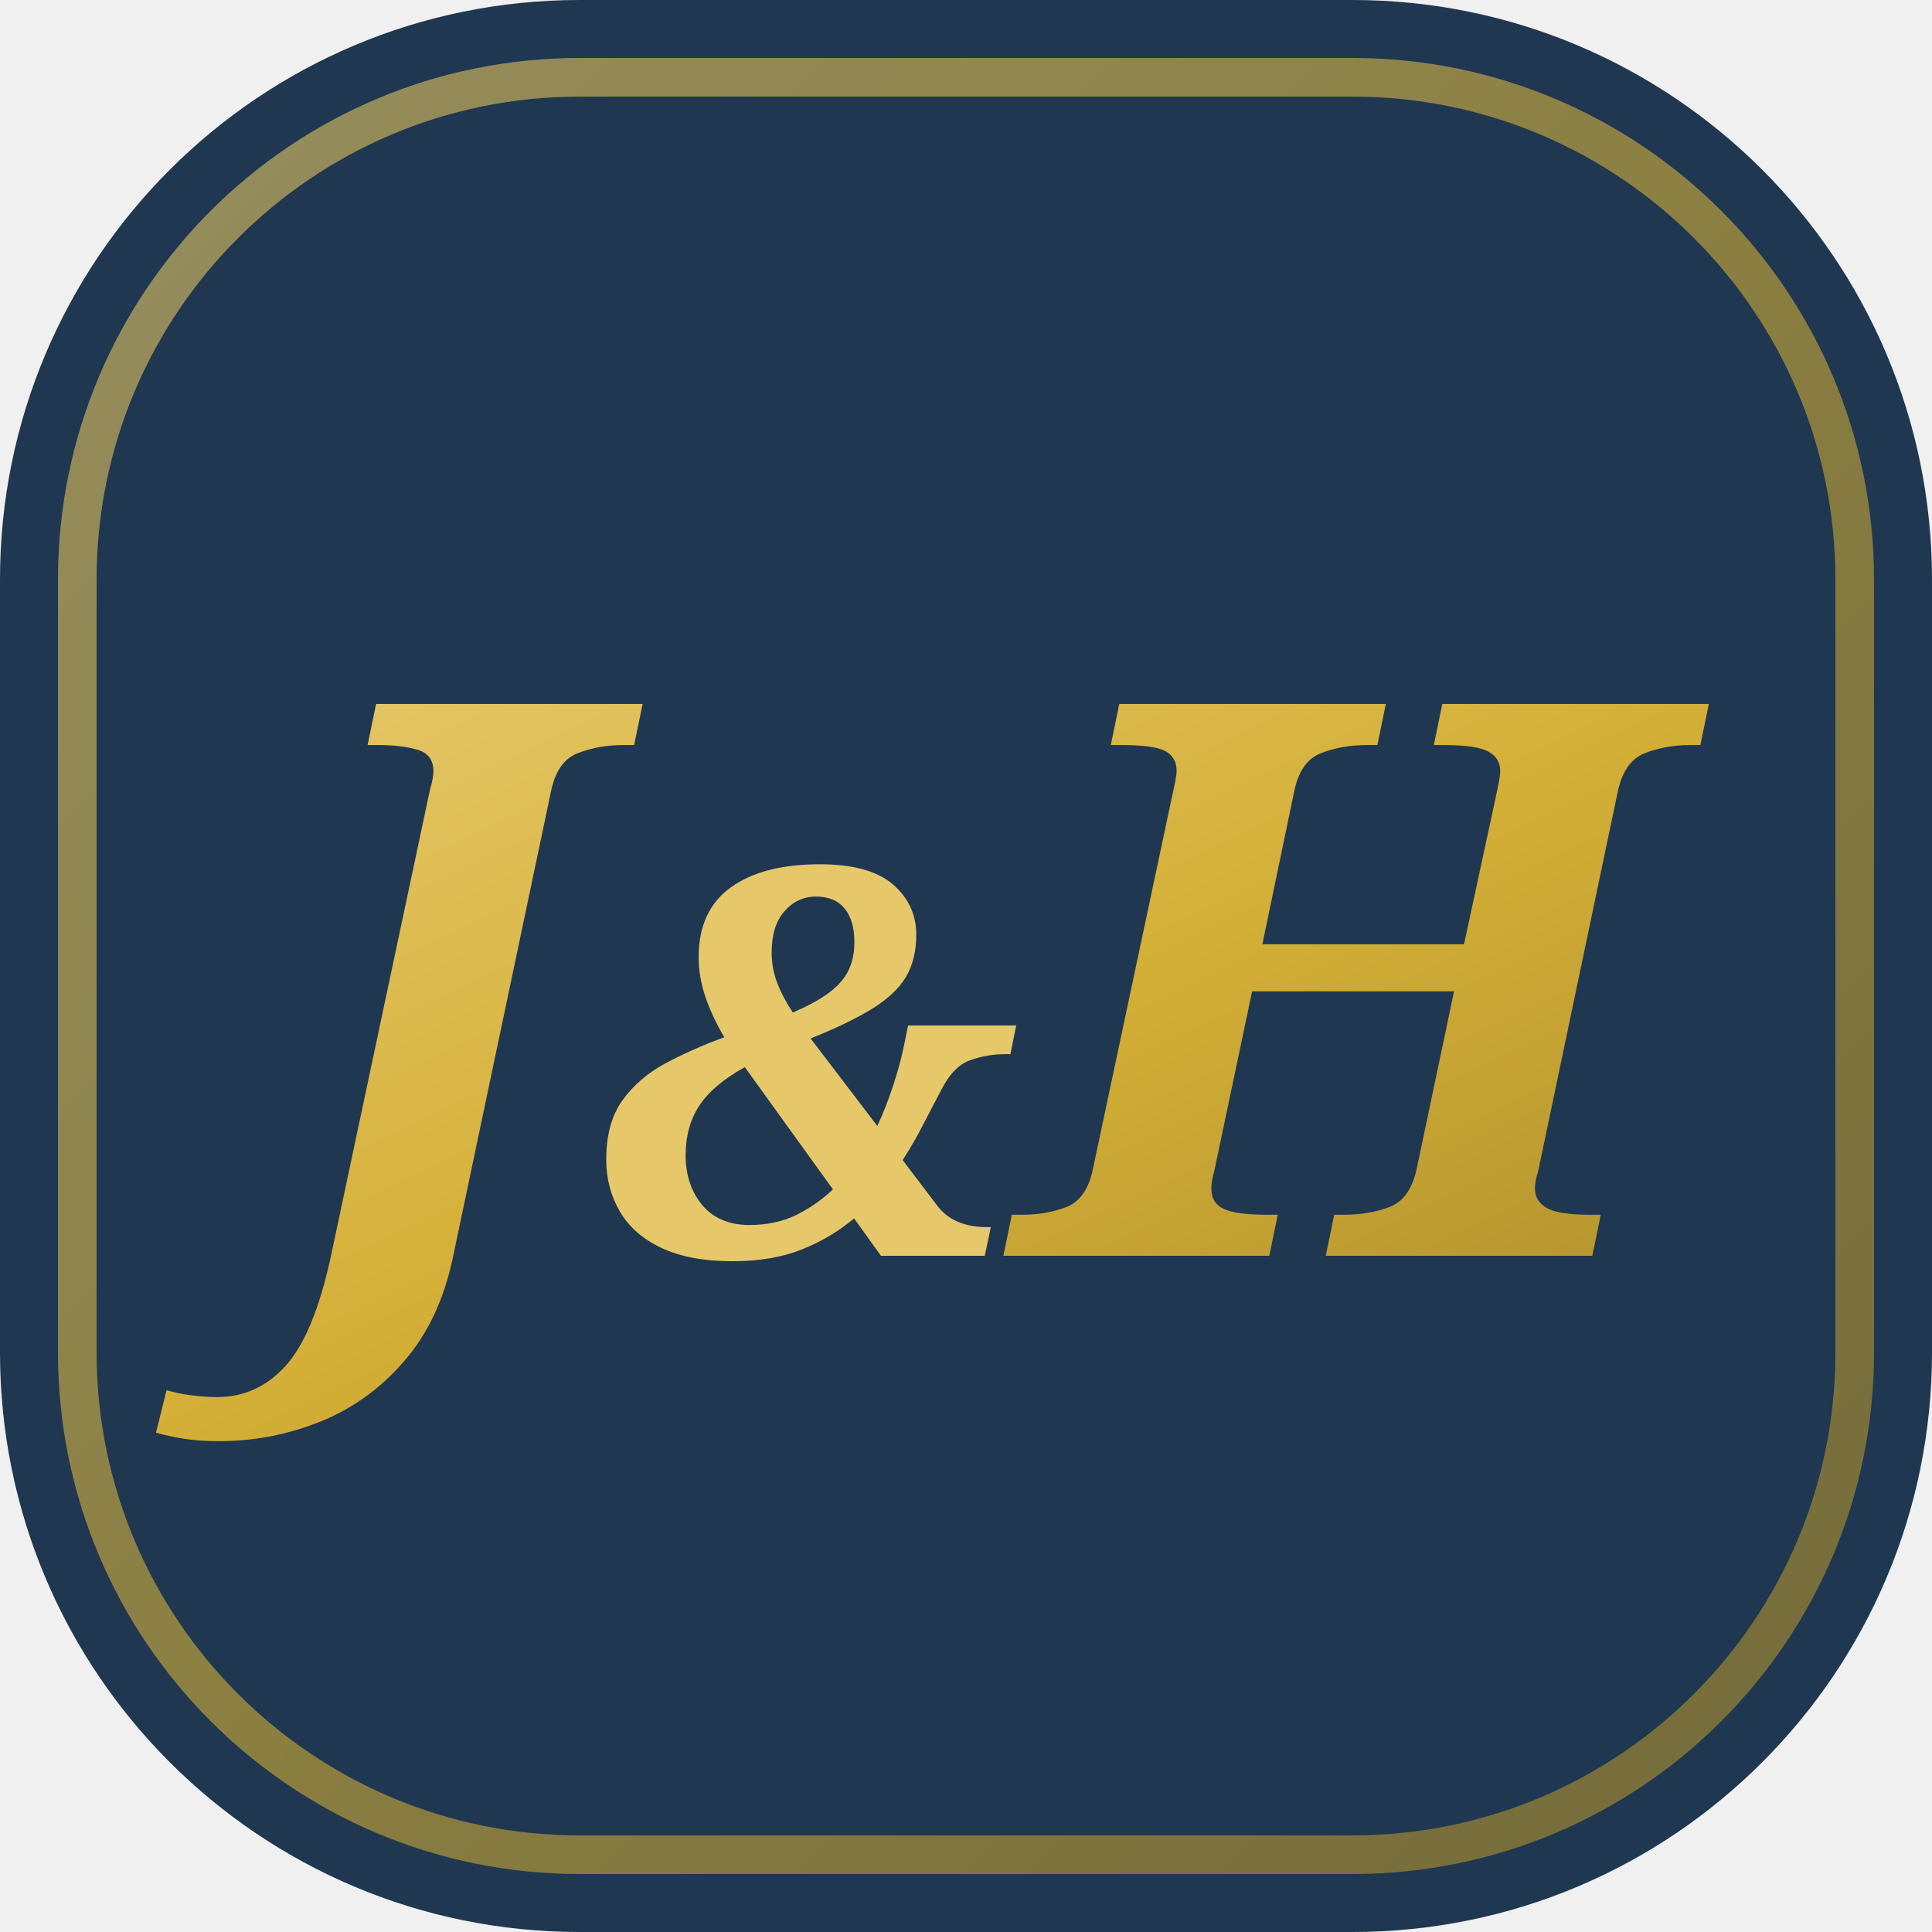
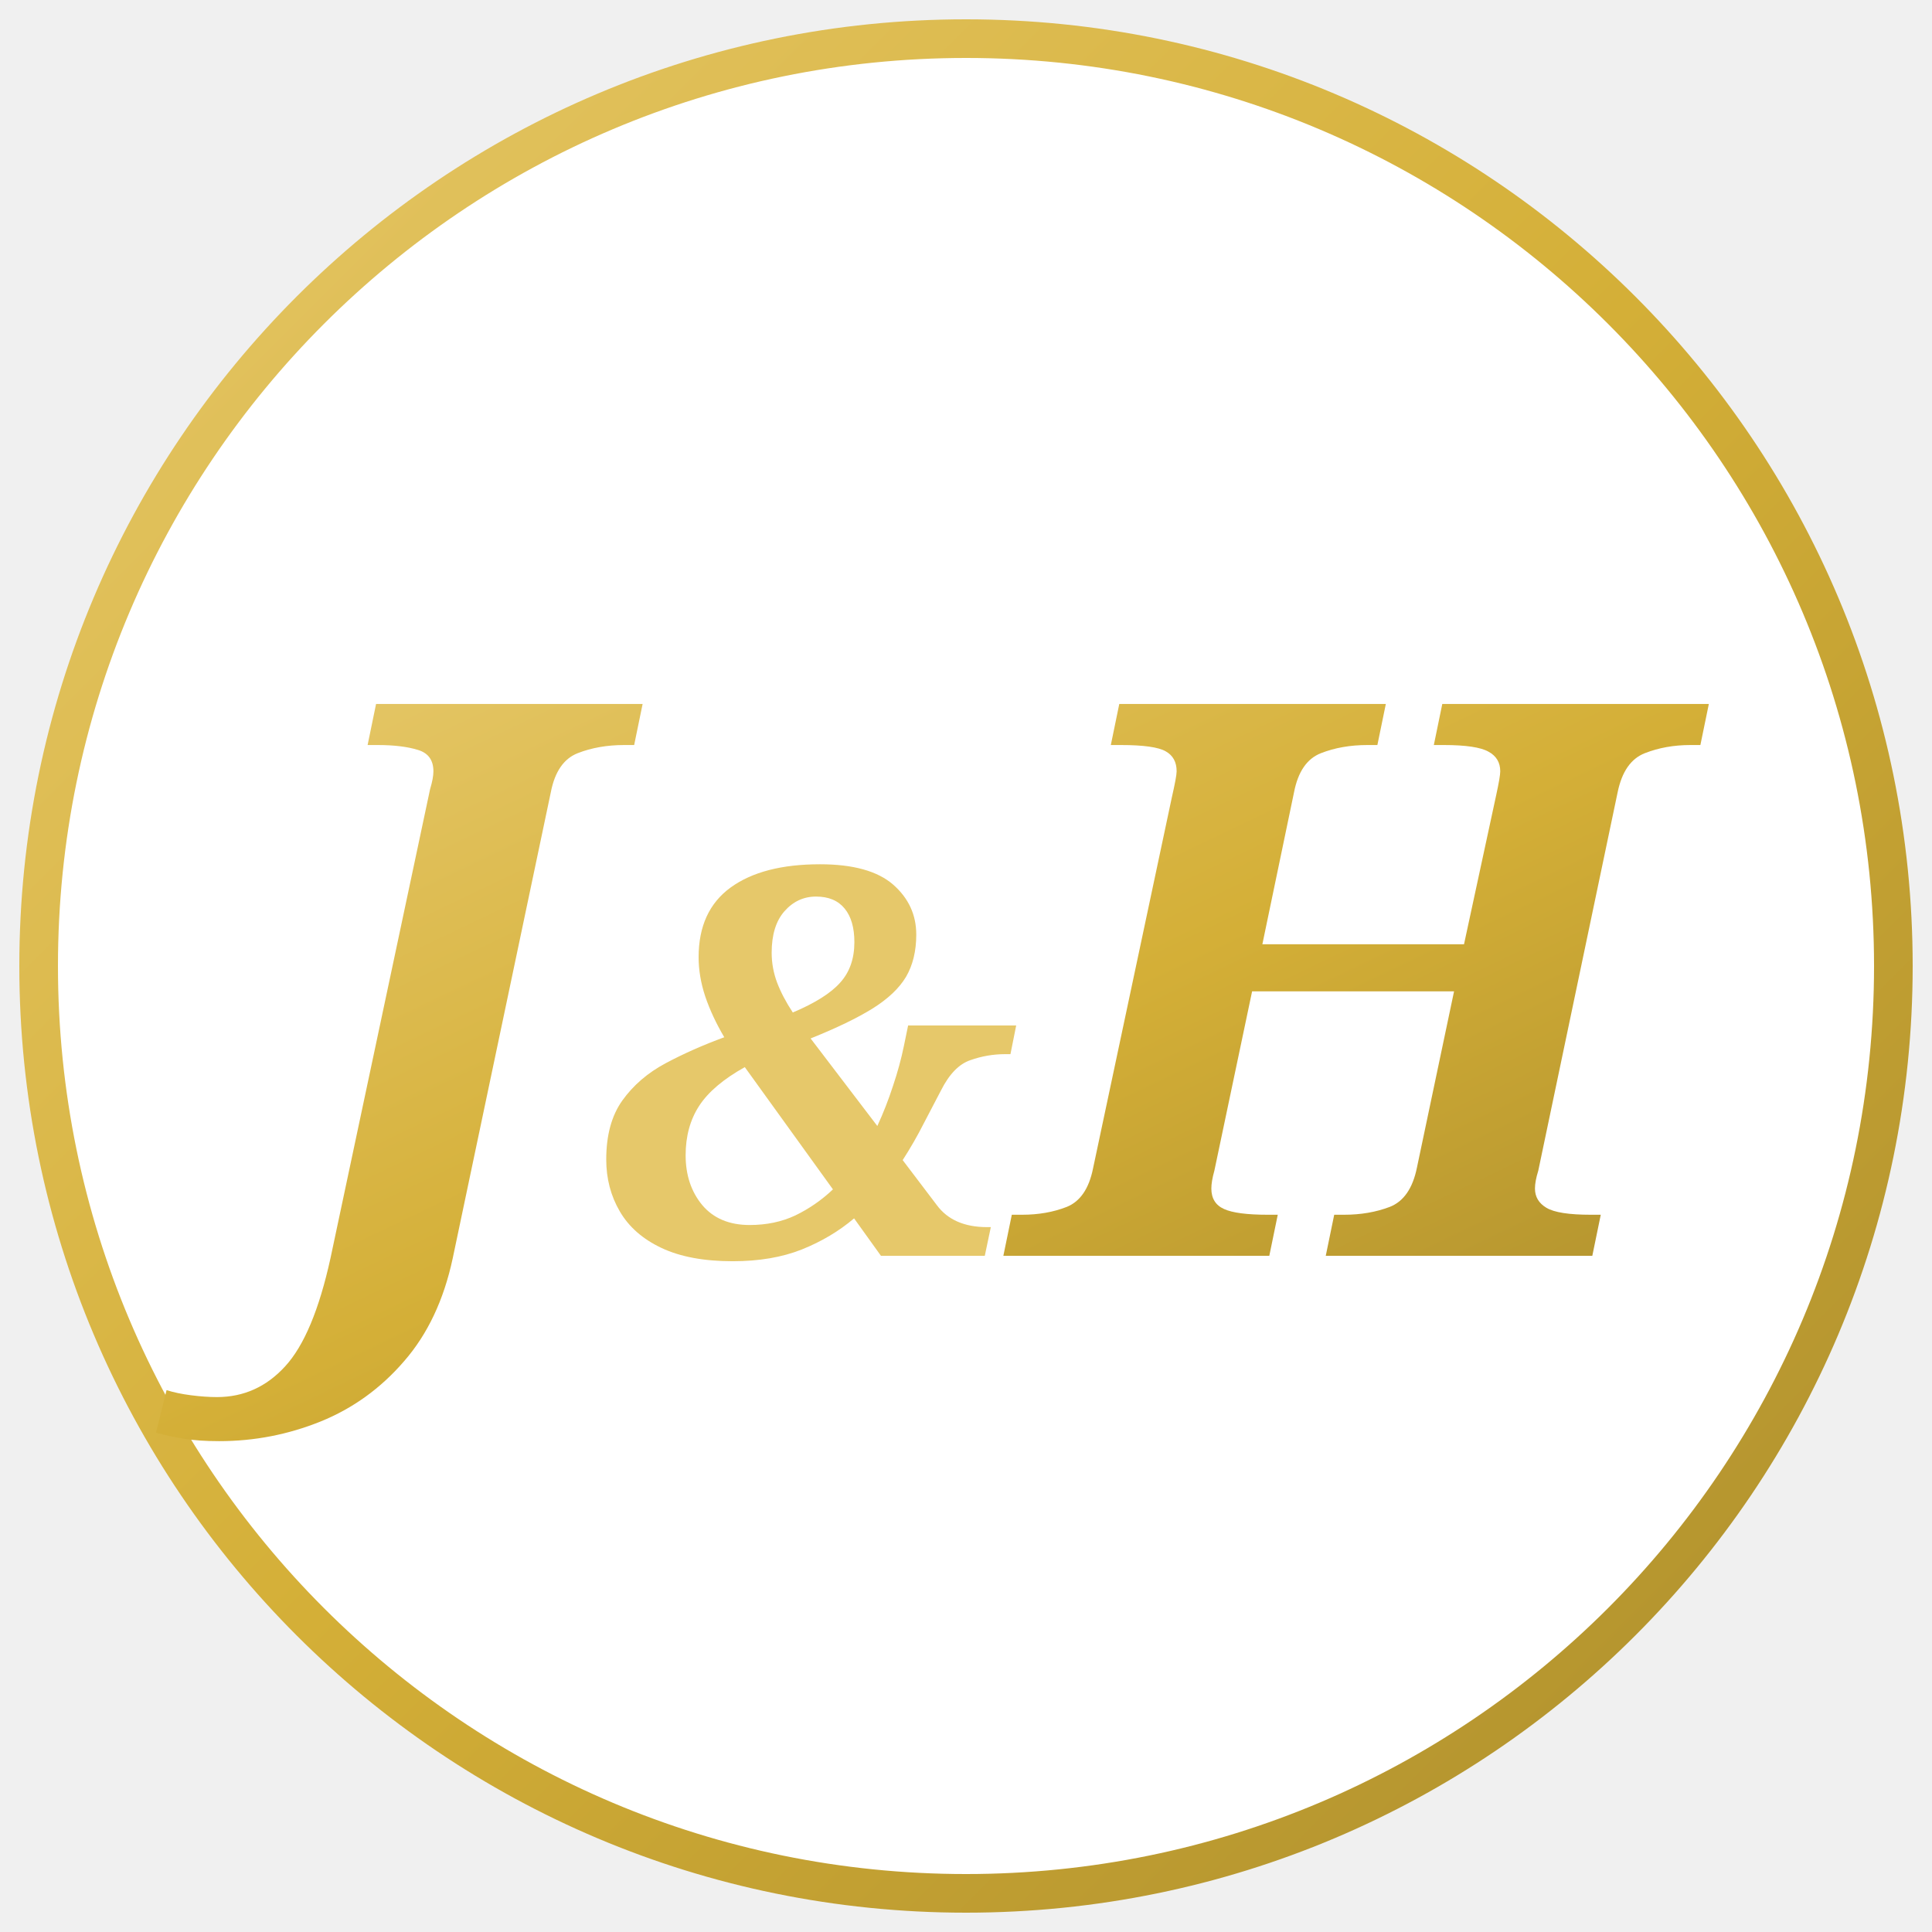
<svg xmlns="http://www.w3.org/2000/svg" viewBox="0 0 100 100">
  <defs>
    <linearGradient id="goldGradient" x1="0%" y1="0%" x2="100%" y2="100%">
      <stop offset="0%" stop-color="#e6c86a" />
      <stop offset="50%" stop-color="#d4af37" />
      <stop offset="100%" stop-color="#aa8c2c" />
    </linearGradient>
  </defs>
-   <rect width="100" height="100" rx="30" fill="#1f3750" />
-   <rect x="4" y="4" width="92" height="92" rx="26" fill="none" stroke="url(#goldGradient)" stroke-width="2" opacity="0.6" />
+   <circle cx="50" cy="50" r="48" fill="#ffffff" stroke="url(#goldGradient)" stroke-width="2" />
  <text x="50%" y="65%" font-family="Georgia, serif" font-size="40" font-style="italic" font-weight="bold" fill="url(#goldGradient)" text-anchor="middle">J<tspan font-size="28" fill="#e6c86a">&amp;</tspan>H</text>
</svg>
